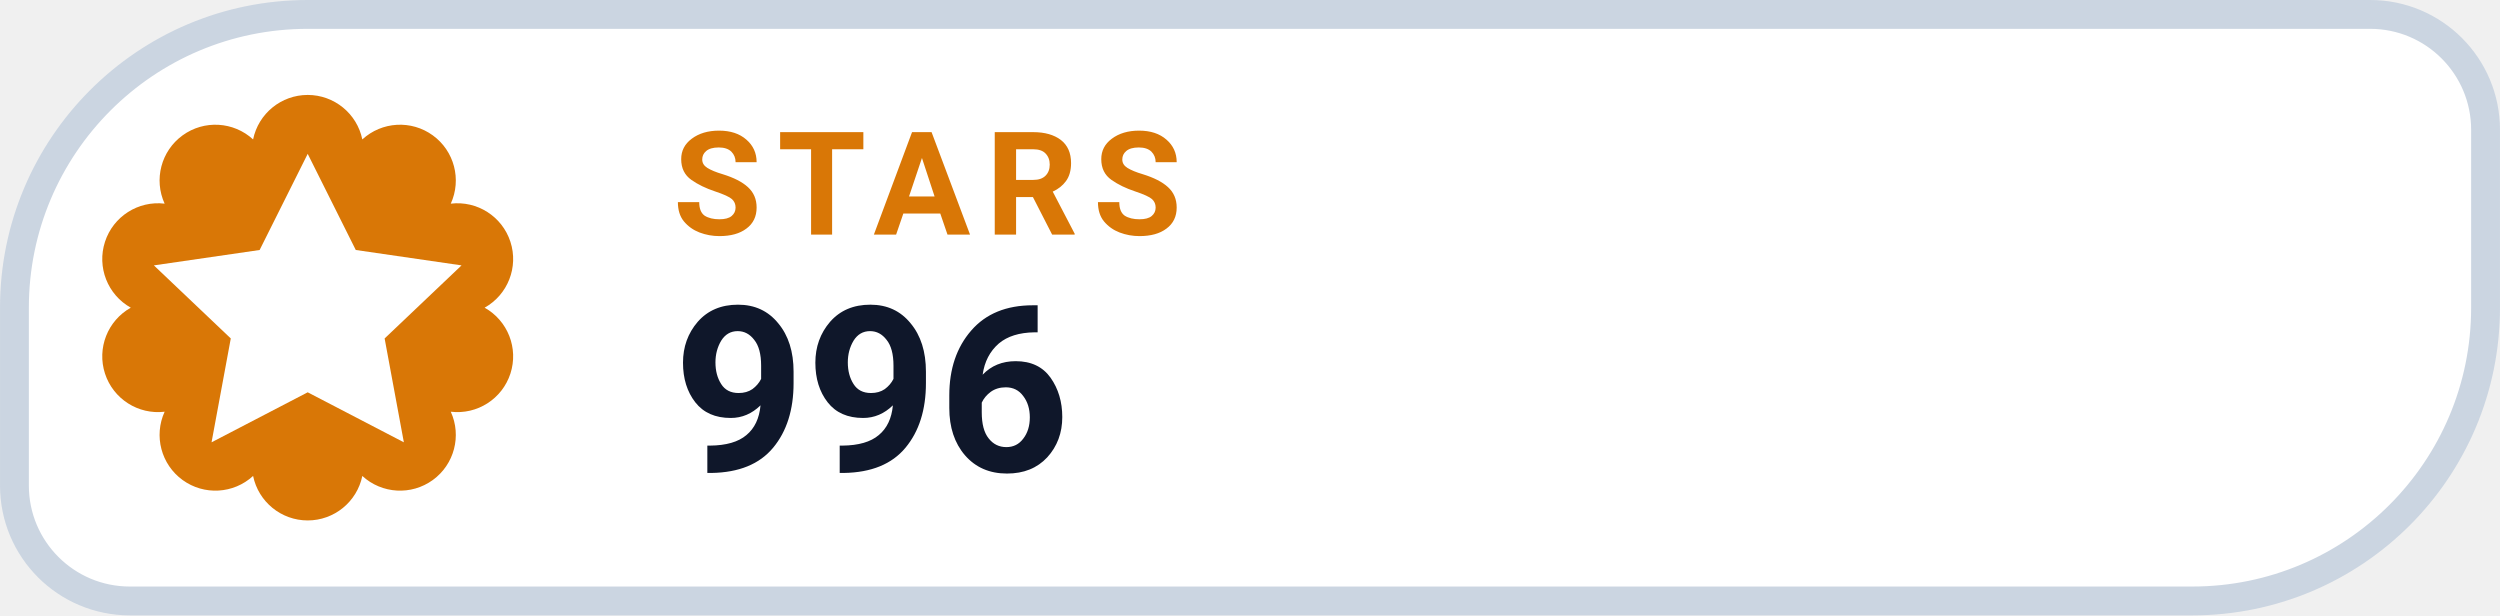
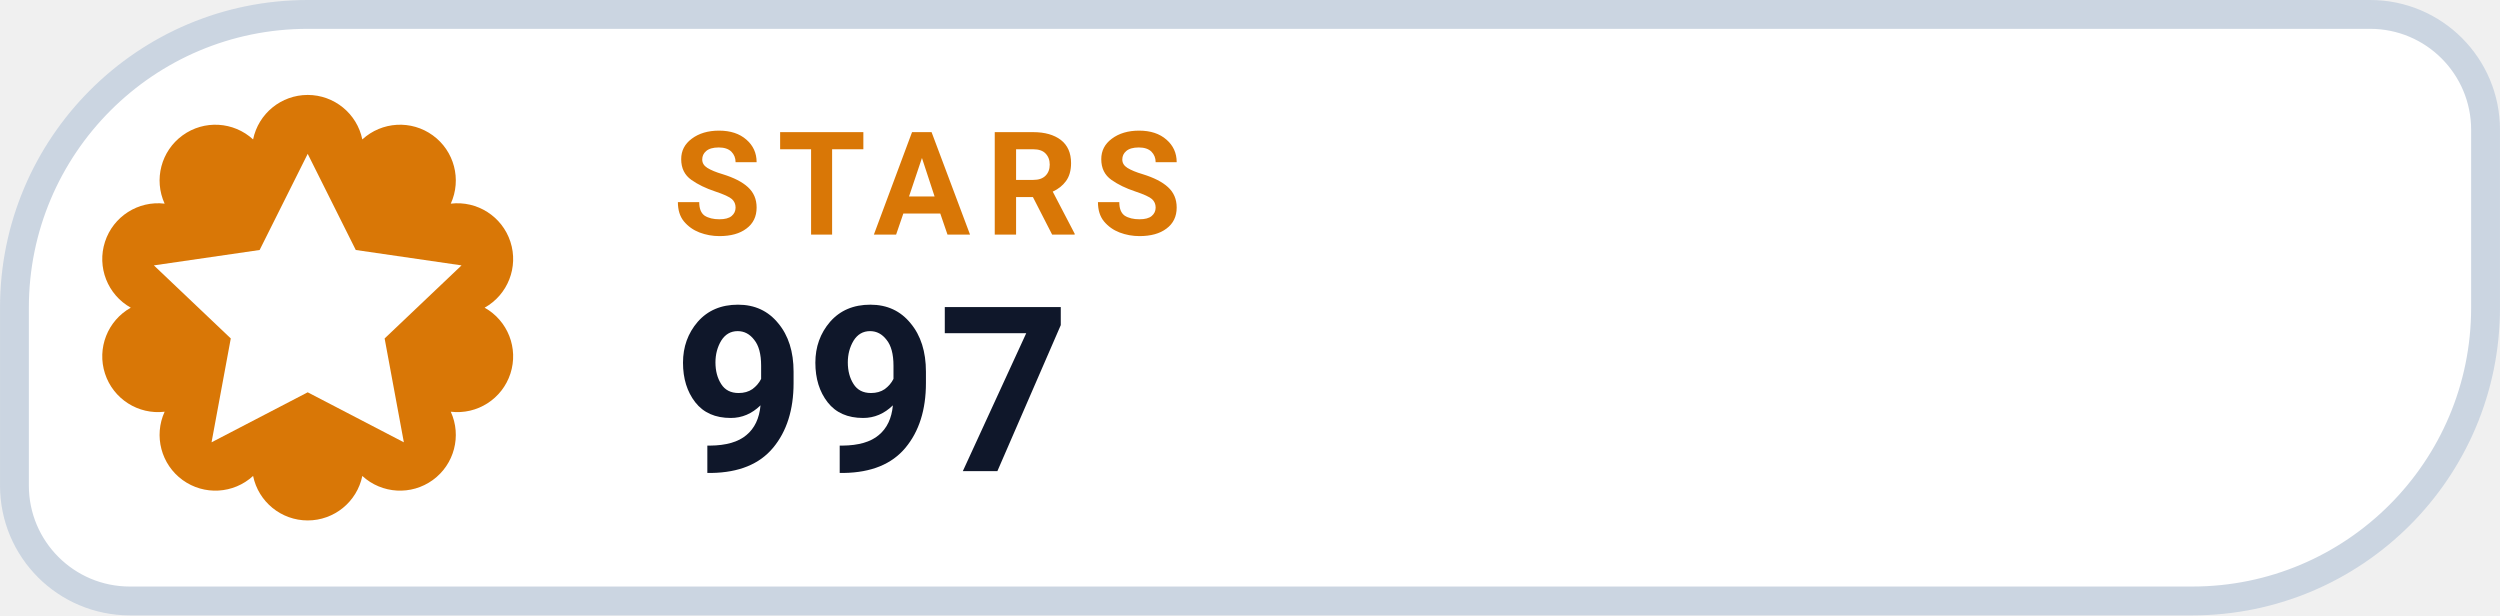
- <svg xmlns="http://www.w3.org/2000/svg" width="126" height="31.015" viewBox="0 0 130 32" role="img" aria-label="STARS 996">
+ <svg xmlns="http://www.w3.org/2000/svg" width="126" height="31.015" viewBox="0 0 130 32" role="img" aria-label="STARS 997">
  <path d="M 16.00 0.75 H 123.25 A 6.00 6.00 0 0 1 129.25 6.75 V 16.00 A 15.25 15.25 0 0 1 114.00 31.25 H 6.75 A 6.00 6.00 0 0 1 0.75 25.25 V 16.00 A 15.25 15.25 0 0 1 16.00 0.75 Z" fill="#FFFFFF" stroke="#CBD5E1" stroke-width="1.5" />
  <path d="M 13.16 7.25 A 2.90 2.90 0 0 1 18.84 7.25 A 2.90 2.90 0 0 1 23.44 10.59 A 2.90 2.90 0 0 1 25.20 16.00 A 2.90 2.90 0 0 1 23.44 21.41 A 2.90 2.90 0 0 1 18.84 24.75 A 2.90 2.90 0 0 1 13.16 24.75 A 2.90 2.90 0 0 1 8.56 21.41 A 2.90 2.90 0 0 1 6.80 16.00 A 2.90 2.90 0 0 1 8.56 10.59 A 2.90 2.90 0 0 1 13.16 7.25 Z" fill="#D97706" />
  <g transform="translate(16 16)" style="color:#FFFFFF;">
    <path d="M0 -8 l2.5 5 5.5 .8 -4 3.8 1 5.4 -5 -2.6 -5 2.6 1 -5.4 -4 -3.8 5.5 -.8 Z" fill="currentColor" />
  </g>
  <text x="35" y="12.2" fill="#D97706" font-family="-apple-system,BlinkMacSystemFont,'Segoe UI',Roboto,Helvetica,Arial,sans-serif" font-size="7.5" font-weight="700" letter-spacing=".8">STARS</text>
-   <text x="35" y="24.5" fill="#0F172A" font-family="-apple-system,BlinkMacSystemFont,'Segoe UI',Roboto,Helvetica,Arial,sans-serif" font-size="12" font-weight="750">996</text>
+   <text x="35" y="24.5" fill="#0F172A" font-family="-apple-system,BlinkMacSystemFont,'Segoe UI',Roboto,Helvetica,Arial,sans-serif" font-size="12" font-weight="750">997</text>
</svg>
